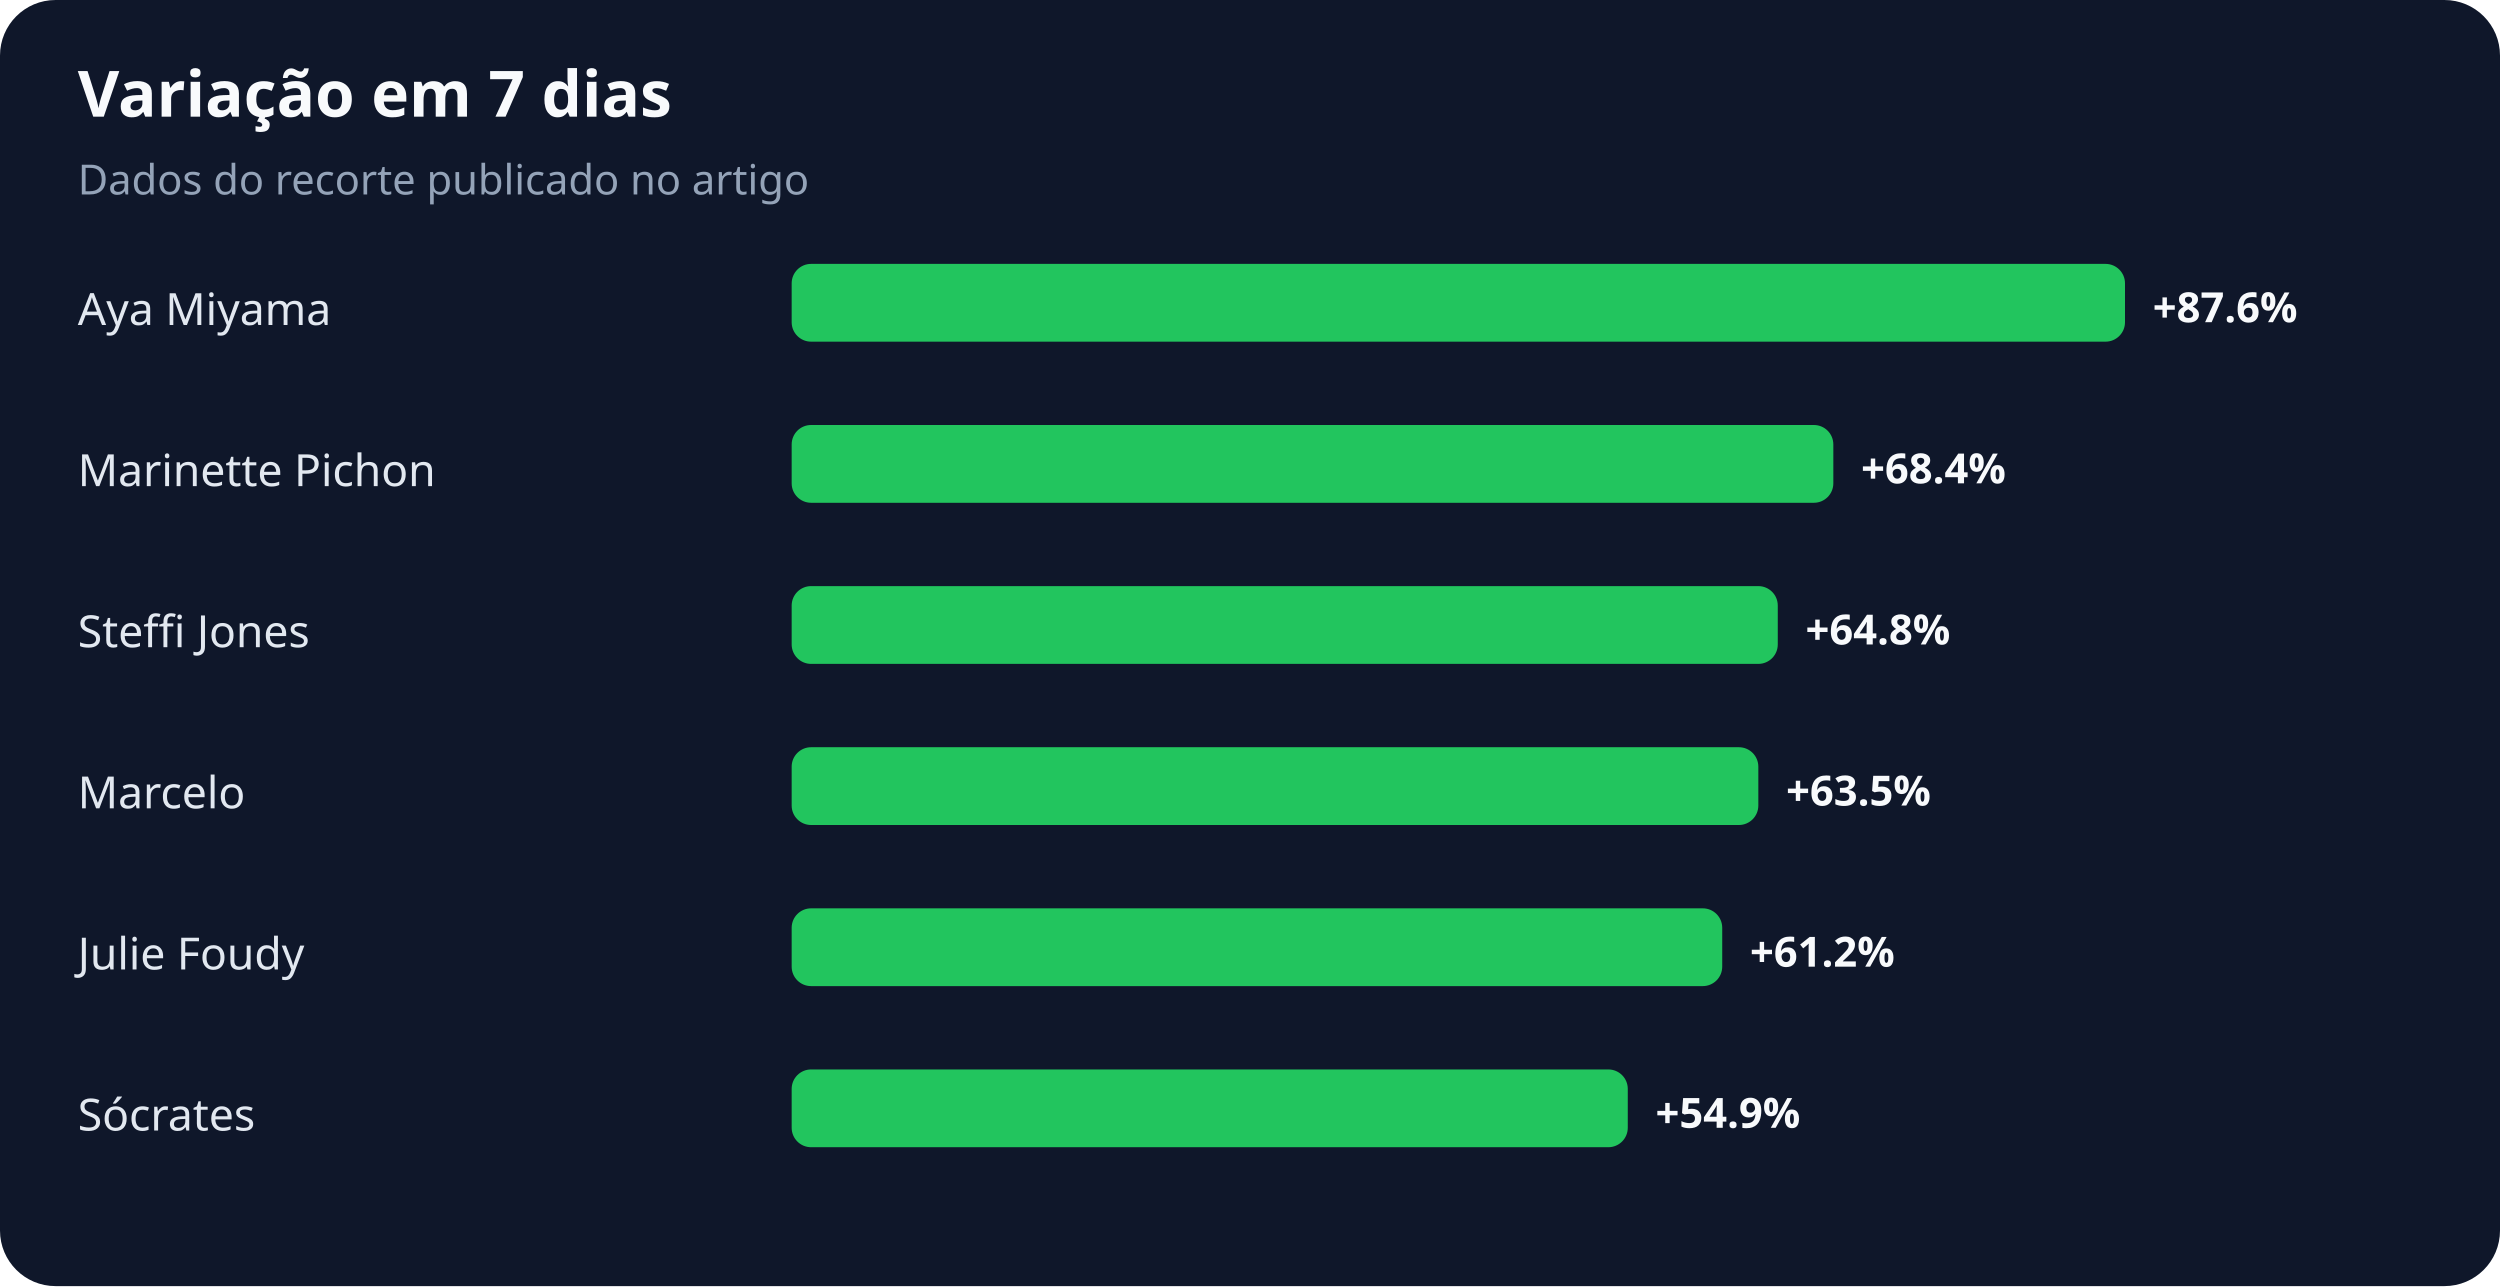
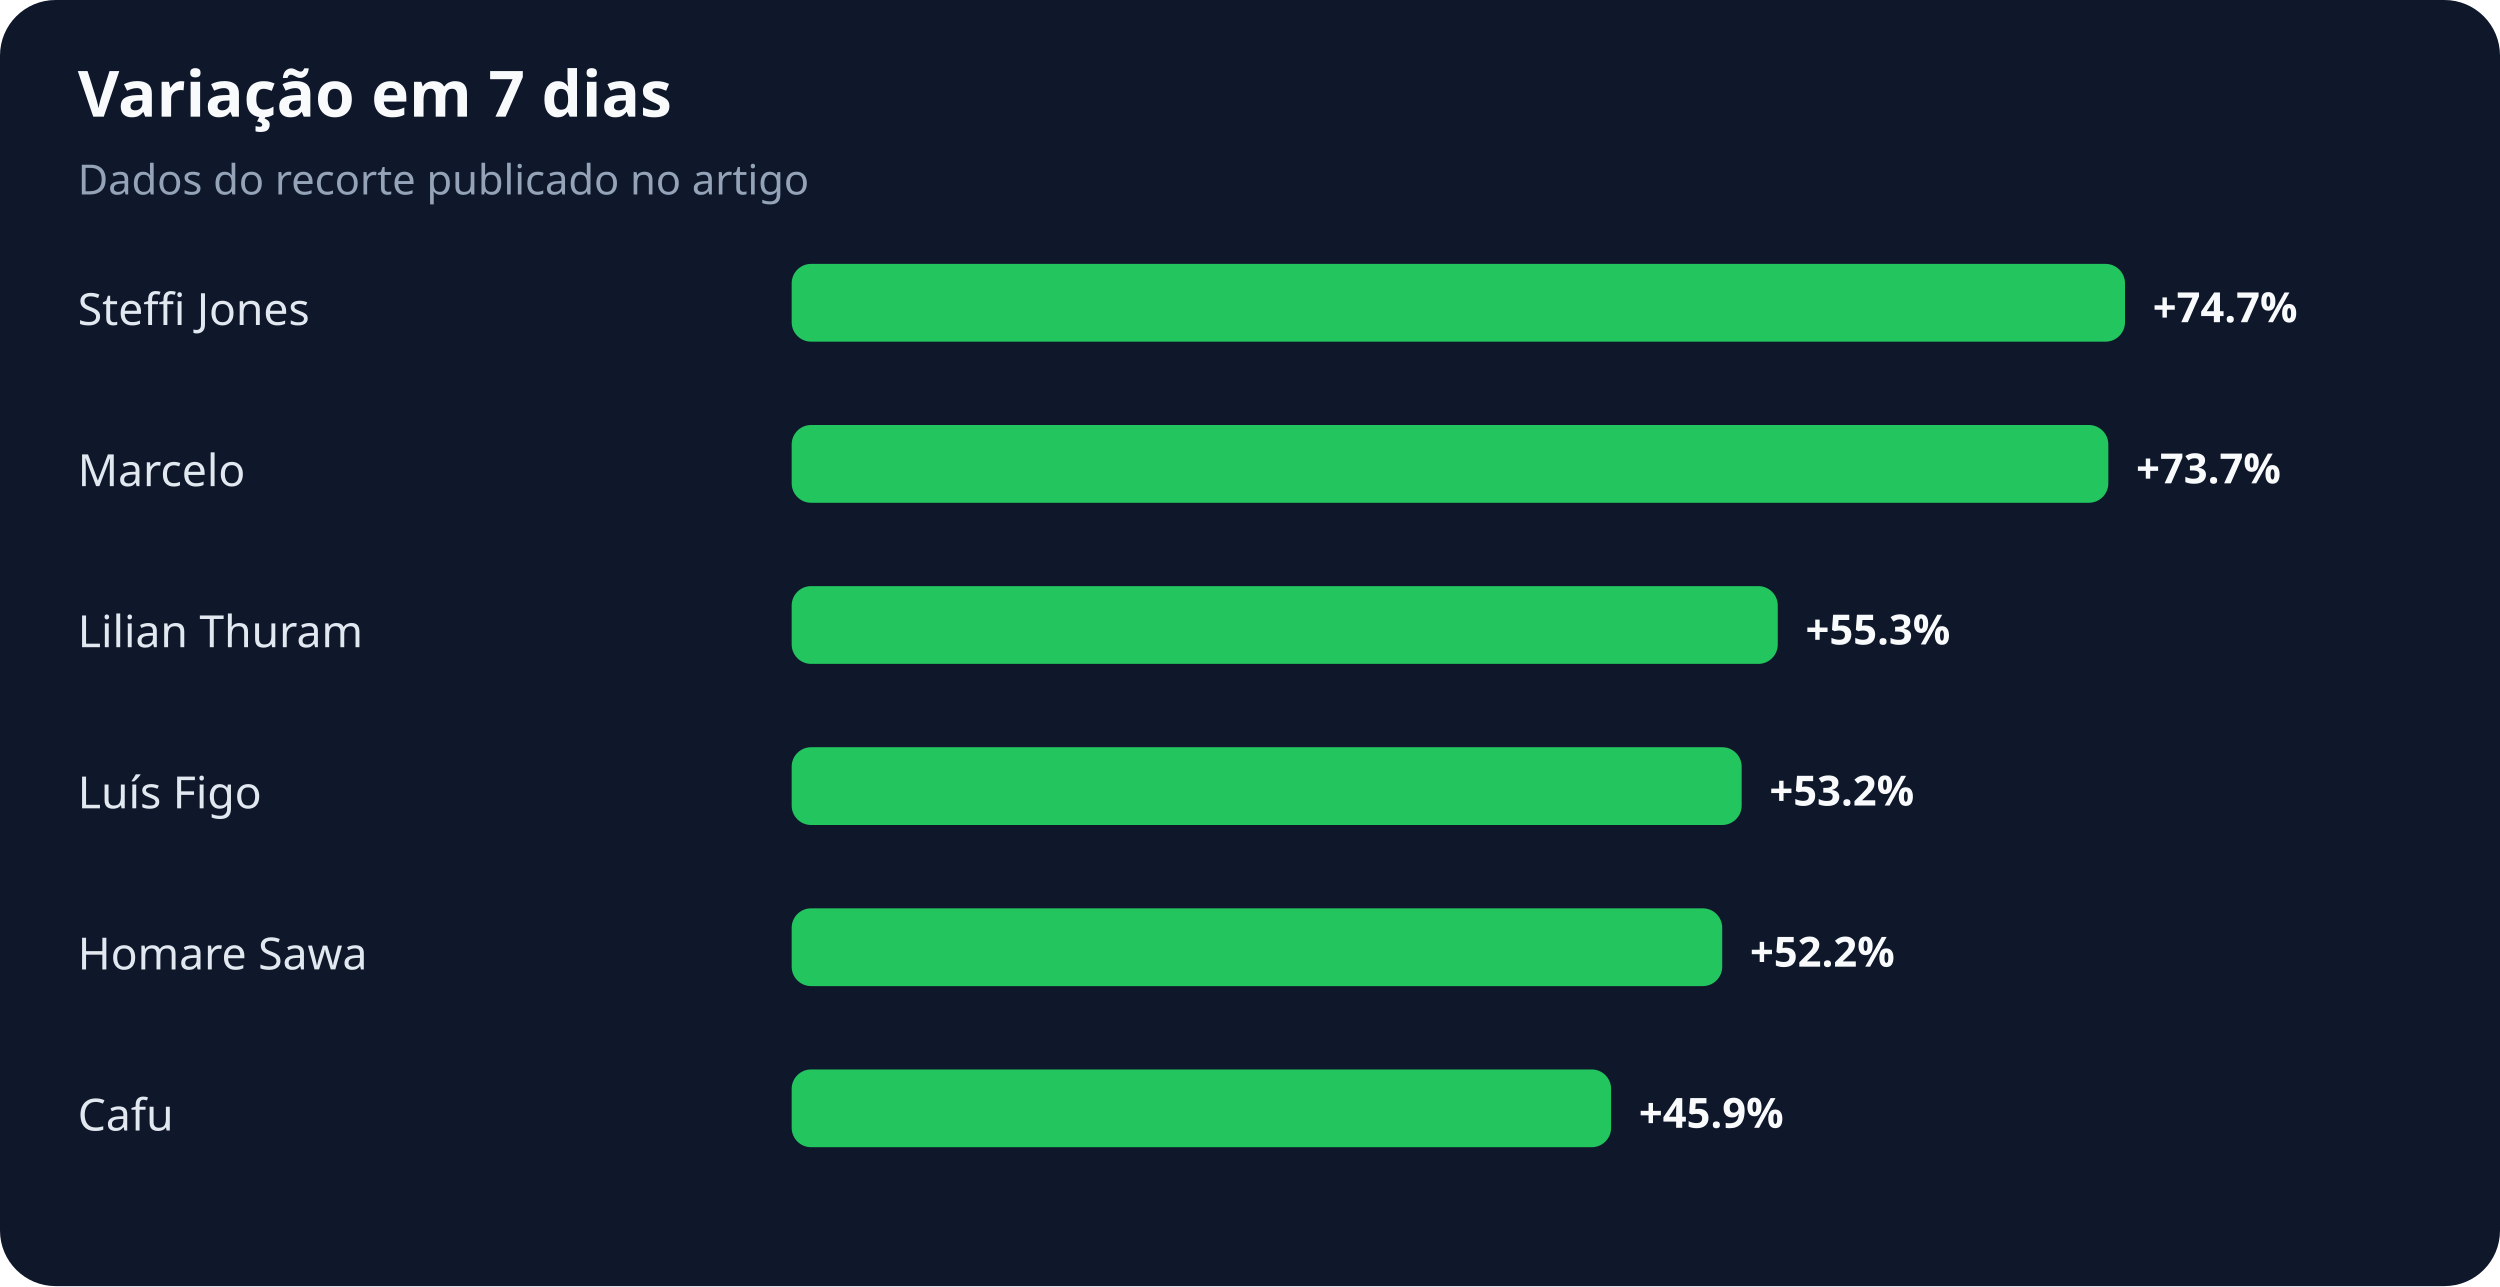
<svg xmlns="http://www.w3.org/2000/svg" width="900" height="463" viewBox="0 0 900 463" role="img" aria-labelledby="title desc">
  <rect width="100%" height="100%" rx="20" fill="#0f172a" />
  <text x="28" y="42" fill="#f8fafc" font-family="system-ui,sans-serif" font-size="23" font-weight="700">Variação em 7 dias</text>
  <text x="28" y="70" fill="#94a3b8" font-family="system-ui,sans-serif" font-size="15">Dados do recorte publicado no artigo</text>
-   <text x="28" y="117" fill="#e2e8f0" font-family="system-ui,sans-serif" font-size="16">Aya Miyama</text>
+   <text x="28" y="117" fill="#e2e8f0" font-family="system-ui,sans-serif" font-size="16">Steffi Jones</text>
  <rect x="285" y="95" width="480" height="28" rx="7" fill="#22c55e" />
-   <text x="775" y="116" fill="#f8fafc" font-family="system-ui,sans-serif" font-size="15" font-weight="700">+87.6%</text>
-   <text x="28" y="175" fill="#e2e8f0" font-family="system-ui,sans-serif" font-size="16">Marinette Pichon</text>
-   <rect x="285" y="153" width="375" height="28" rx="7" fill="#22c55e" />
-   <text x="670" y="174" fill="#f8fafc" font-family="system-ui,sans-serif" font-size="15" font-weight="700">+68.4%</text>
-   <text x="28" y="233" fill="#e2e8f0" font-family="system-ui,sans-serif" font-size="16">Steffi Jones</text>
+   <text x="775" y="116" fill="#f8fafc" font-family="system-ui,sans-serif" font-size="15" font-weight="700">+74.7%</text>
+   <text x="28" y="175" fill="#e2e8f0" font-family="system-ui,sans-serif" font-size="16">Marcelo</text>
+   <rect x="285" y="153" width="474" height="28" rx="7" fill="#22c55e" />
+   <text x="769" y="174" fill="#f8fafc" font-family="system-ui,sans-serif" font-size="15" font-weight="700">+73.7%</text>
+   <text x="28" y="233" fill="#e2e8f0" font-family="system-ui,sans-serif" font-size="16">Lilian Thuram</text>
  <rect x="285" y="211" width="355" height="28" rx="7" fill="#22c55e" />
-   <text x="650" y="232" fill="#f8fafc" font-family="system-ui,sans-serif" font-size="15" font-weight="700">+64.8%</text>
-   <text x="28" y="291" fill="#e2e8f0" font-family="system-ui,sans-serif" font-size="16">Marcelo</text>
-   <rect x="285" y="269" width="348" height="28" rx="7" fill="#22c55e" />
-   <text x="643" y="290" fill="#f8fafc" font-family="system-ui,sans-serif" font-size="15" font-weight="700">+63.5%</text>
-   <text x="28" y="349" fill="#e2e8f0" font-family="system-ui,sans-serif" font-size="16">Julie Foudy</text>
+   <text x="650" y="232" fill="#f8fafc" font-family="system-ui,sans-serif" font-size="15" font-weight="700">+55.3%</text>
+   <text x="28" y="291" fill="#e2e8f0" font-family="system-ui,sans-serif" font-size="16">Luís Figo</text>
+   <rect x="285" y="269" width="342" height="28" rx="7" fill="#22c55e" />
+   <text x="637" y="290" fill="#f8fafc" font-family="system-ui,sans-serif" font-size="15" font-weight="700">+53.2%</text>
+   <text x="28" y="349" fill="#e2e8f0" font-family="system-ui,sans-serif" font-size="16">Homare Sawa</text>
  <rect x="285" y="327" width="335" height="28" rx="7" fill="#22c55e" />
-   <text x="630" y="348" fill="#f8fafc" font-family="system-ui,sans-serif" font-size="15" font-weight="700">+61.2%</text>
-   <text x="28" y="407" fill="#e2e8f0" font-family="system-ui,sans-serif" font-size="16">Sócrates</text>
-   <rect x="285" y="385" width="301" height="28" rx="7" fill="#22c55e" />
-   <text x="596" y="406" fill="#f8fafc" font-family="system-ui,sans-serif" font-size="15" font-weight="700">+54.9%</text>
+   <text x="630" y="348" fill="#f8fafc" font-family="system-ui,sans-serif" font-size="15" font-weight="700">+52.2%</text>
+   <text x="28" y="407" fill="#e2e8f0" font-family="system-ui,sans-serif" font-size="16">Cafu</text>
+   <rect x="285" y="385" width="295" height="28" rx="7" fill="#22c55e" />
+   <text x="590" y="406" fill="#f8fafc" font-family="system-ui,sans-serif" font-size="15" font-weight="700">+45.9%</text>
</svg>
